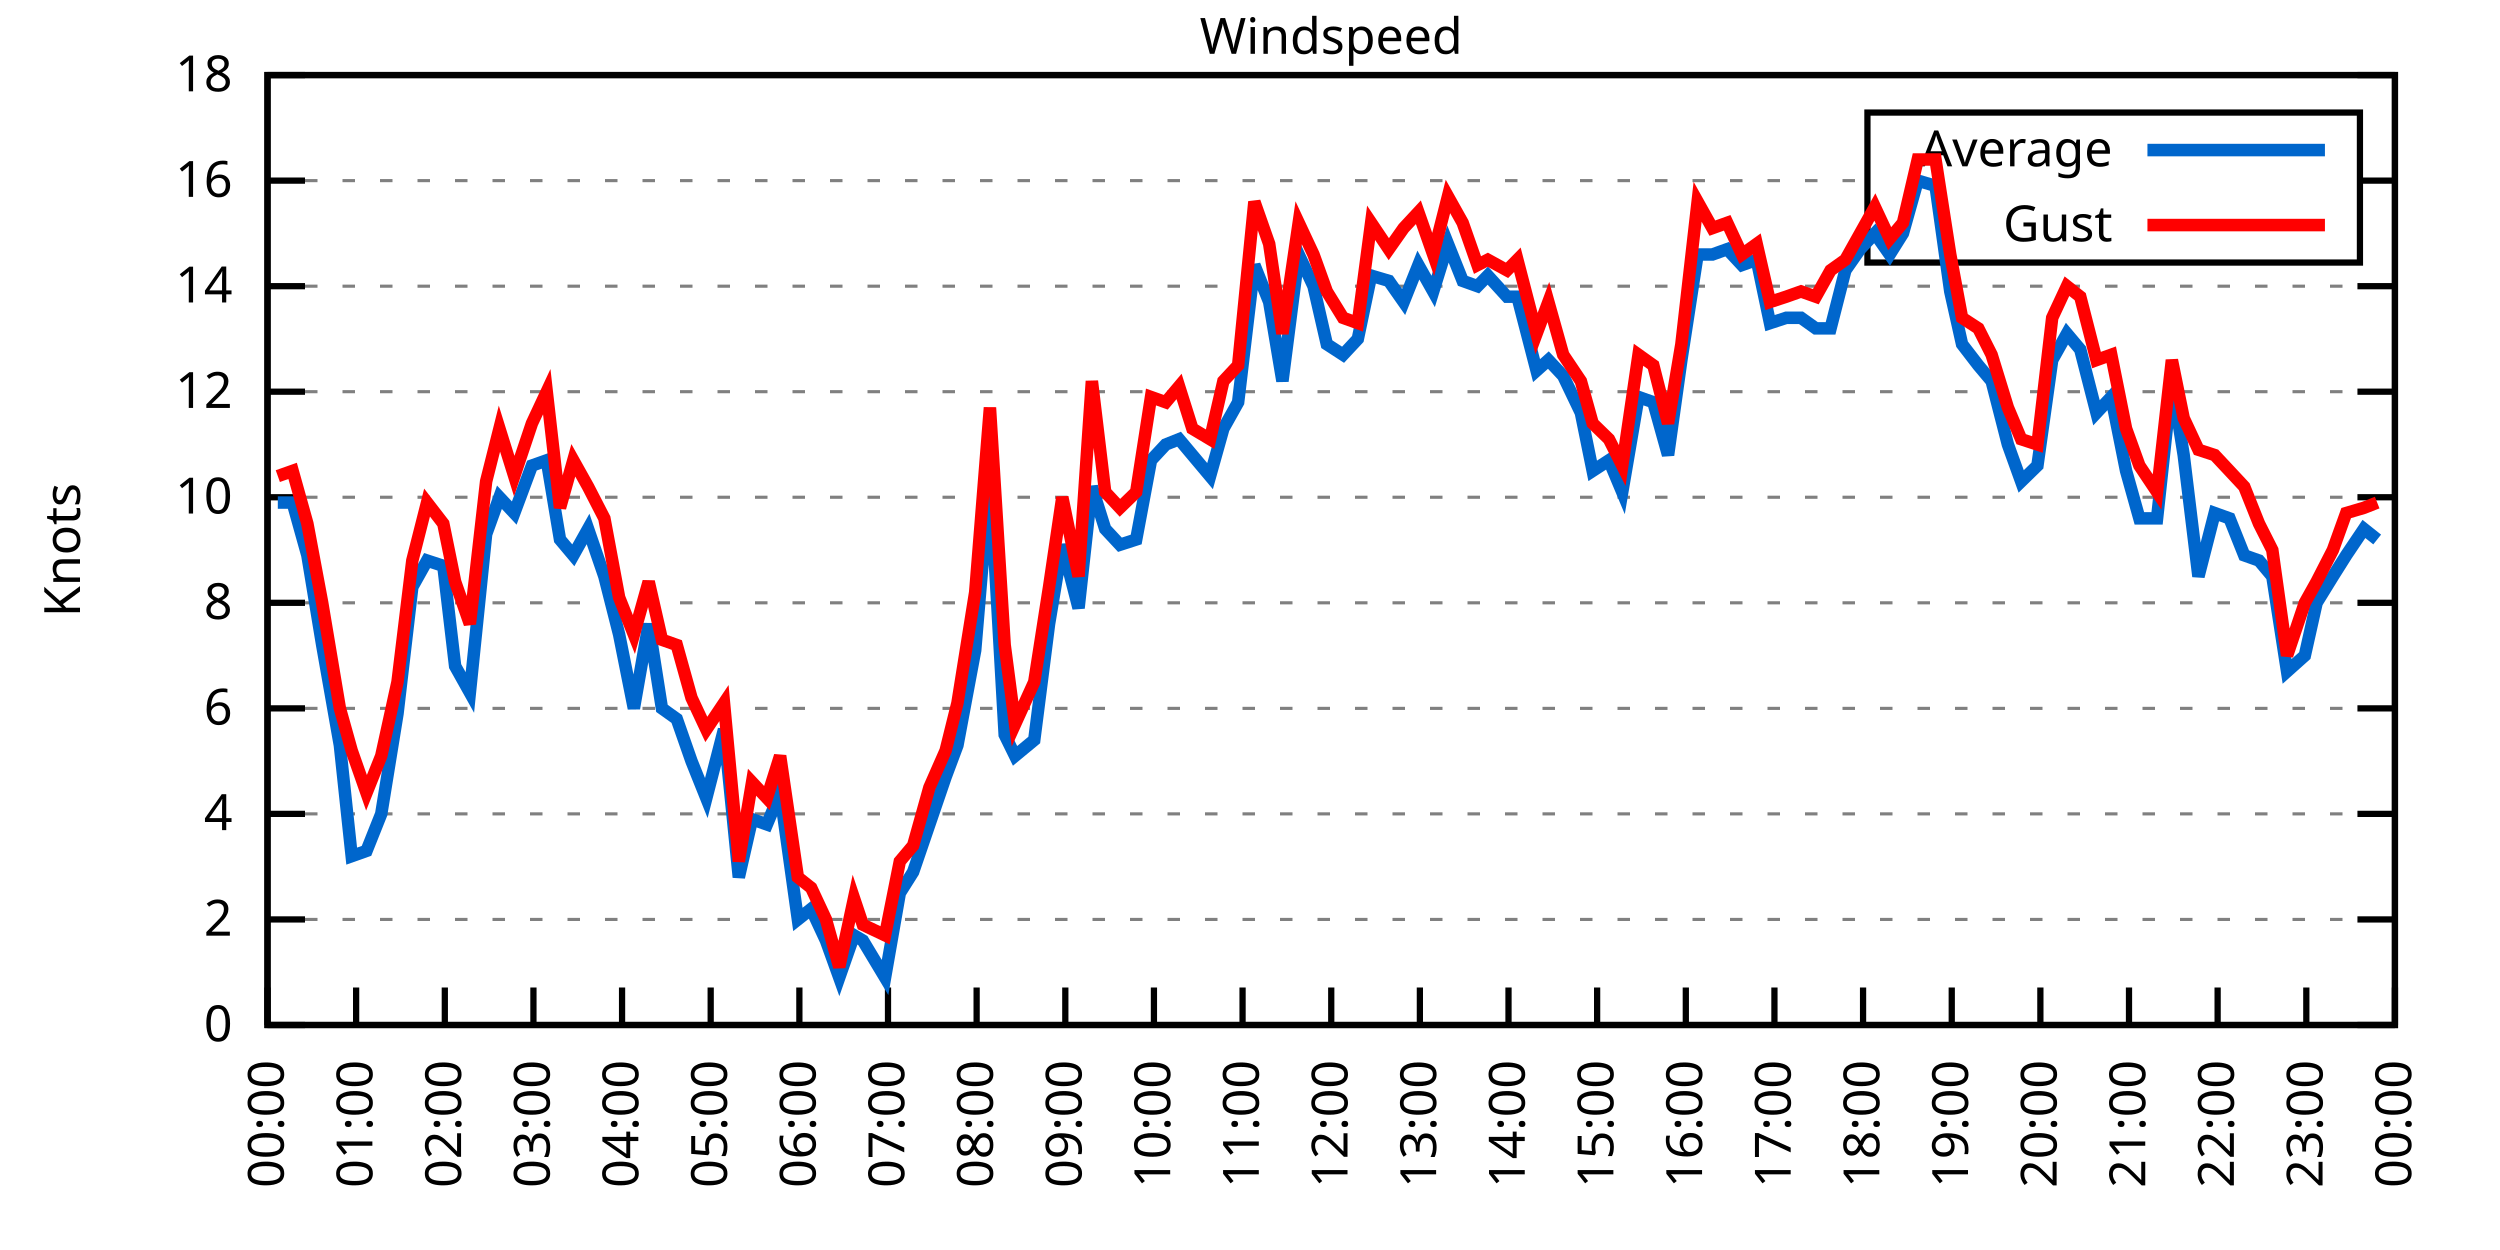
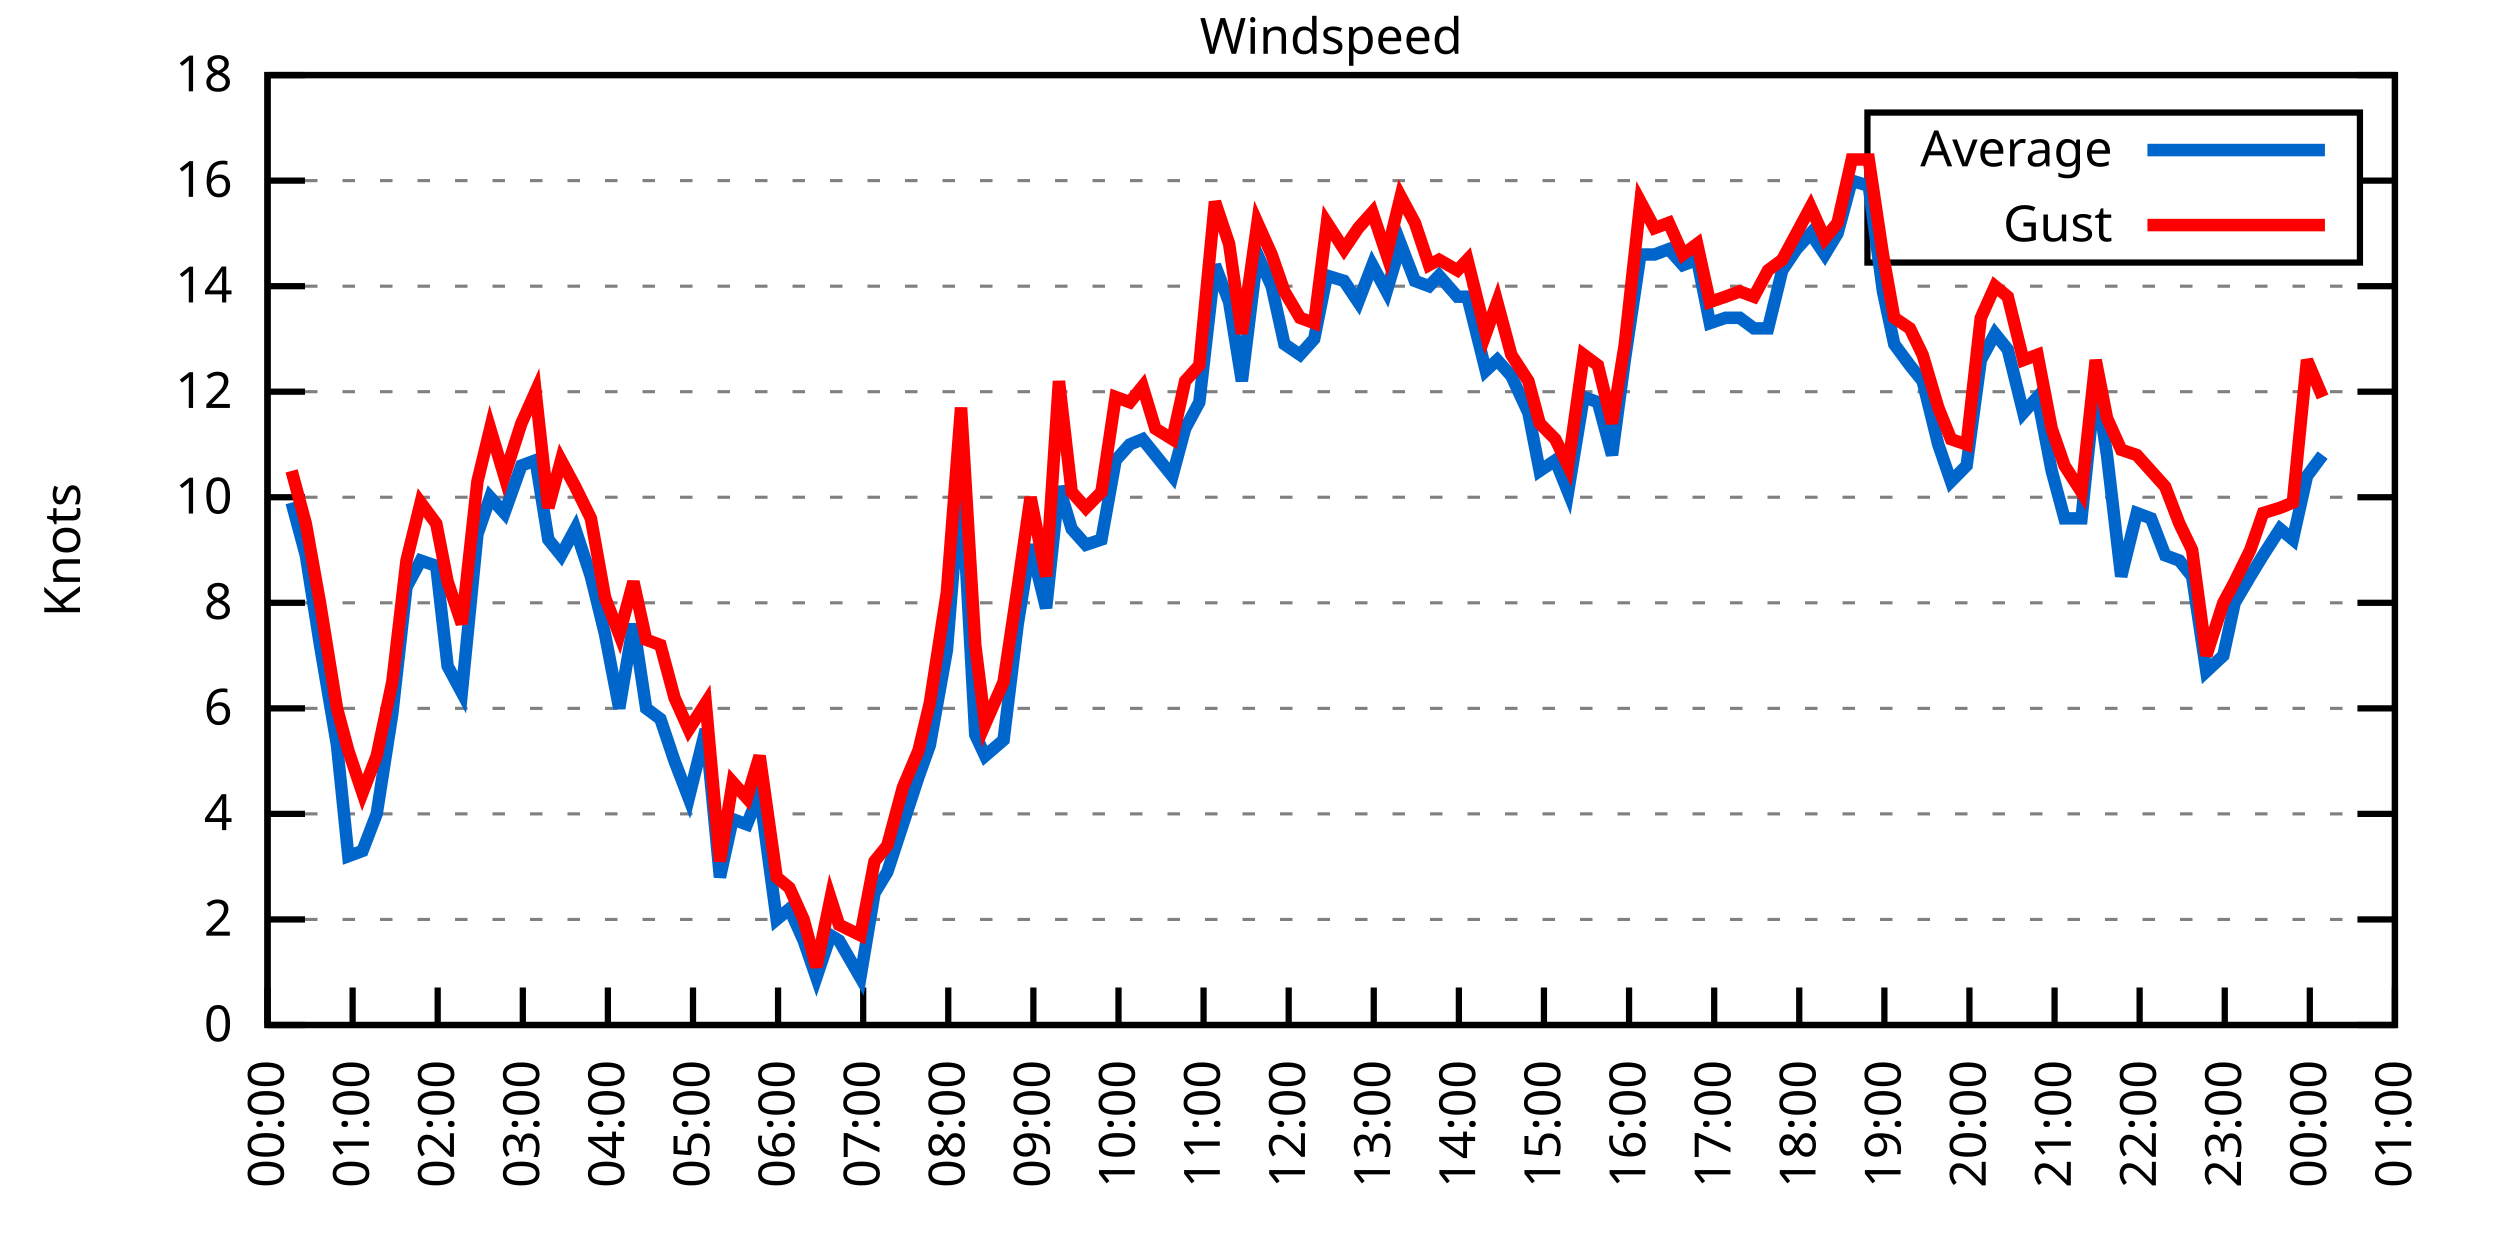
<svg xmlns="http://www.w3.org/2000/svg" xmlns:xlink="http://www.w3.org/1999/xlink" width="400" height="200" viewBox="0 0 400 200">
  <g id="gnuplot_canvas">
    <rect x="0" y="0" width="400" height="200" fill="none" />
    <defs>
      <circle id="gpDot" r="0.5" stroke-width="0.5" stroke="currentColor" />
      <path id="gpPt0" stroke-width="0.333" stroke="currentColor" d="M-1,0 h2 M0,-1 v2" />
      <path id="gpPt1" stroke-width="0.333" stroke="currentColor" d="M-1,-1 L1,1 M1,-1 L-1,1" />
      <path id="gpPt2" stroke-width="0.333" stroke="currentColor" d="M-1,0 L1,0 M0,-1 L0,1 M-1,-1 L1,1 M-1,1 L1,-1" />
      <rect id="gpPt3" stroke-width="0.333" stroke="currentColor" x="-1" y="-1" width="2" height="2" />
      <rect id="gpPt4" stroke-width="0.333" stroke="currentColor" fill="currentColor" x="-1" y="-1" width="2" height="2" />
      <circle id="gpPt5" stroke-width="0.333" stroke="currentColor" cx="0" cy="0" r="1" />
      <use xlink:href="#gpPt5" id="gpPt6" fill="currentColor" stroke="none" />
      <path id="gpPt7" stroke-width="0.333" stroke="currentColor" d="M0,-1.33 L-1.33,0.67 L1.33,0.67 z" />
      <use xlink:href="#gpPt7" id="gpPt8" fill="currentColor" stroke="none" />
      <use xlink:href="#gpPt7" id="gpPt9" stroke="currentColor" transform="rotate(180)" />
      <use xlink:href="#gpPt9" id="gpPt10" fill="currentColor" stroke="none" />
      <use xlink:href="#gpPt3" id="gpPt11" stroke="currentColor" transform="rotate(45)" />
      <use xlink:href="#gpPt11" id="gpPt12" fill="currentColor" stroke="none" />
      <path id="gpPt13" stroke-width="0.333" stroke="currentColor" d="M0,1.330 L1.265,0.411 L0.782,-1.067 L-0.782,-1.076 L-1.265,0.411 z" />
      <use xlink:href="#gpPt13" id="gpPt14" fill="currentColor" stroke="none" />
      <filter id="textbox" filterUnits="objectBoundingBox" x="0" y="0" height="1" width="1">
        <feFlood flood-color="white" flood-opacity="1" result="bgnd" />
        <feComposite in="SourceGraphic" in2="bgnd" operator="atop" />
      </filter>
      <filter id="greybox" filterUnits="objectBoundingBox" x="0" y="0" height="1" width="1">
        <feFlood flood-color="lightgrey" flood-opacity="1" result="grey" />
        <feComposite in="SourceGraphic" in2="grey" operator="atop" />
      </filter>
    </defs>
    <g fill="none" color="white" stroke="currentColor" stroke-width="1.00" stroke-linecap="butt" stroke-linejoin="miter">
</g>
    <g fill="none" color="black" stroke="currentColor" stroke-width="1.00" stroke-linecap="butt" stroke-linejoin="miter">
      <g stroke="none" shape-rendering="crispEdges">
        <polygon fill="rgb(255, 255, 255)" points="42.80,164.00 383.18,164.00 383.18,12.02 42.80,12.02 " />
      </g>
    </g>
    <g fill="none" color="black" stroke="currentColor" stroke-width="1.00" stroke-linecap="butt" stroke-linejoin="miter">
</g>
    <g fill="none" color="black" stroke="black" stroke-width="0.50" stroke-linecap="butt" stroke-linejoin="miter">
</g>
    <g fill="none" color="gray" stroke="currentColor" stroke-width="0.50" stroke-linecap="butt" stroke-linejoin="miter">
      <path stroke="gray" stroke-dasharray="2,4" class="gridline" d="M42.80,164.00 L383.19,164.00  " />
    </g>
    <g fill="none" color="gray" stroke="gray" stroke-width="1.00" stroke-linecap="butt" stroke-linejoin="miter">
</g>
    <g fill="none" color="black" stroke="currentColor" stroke-width="1.00" stroke-linecap="butt" stroke-linejoin="miter">
      <path stroke="black" d="M42.80,164.00 L48.80,164.00 M383.19,164.00 L377.19,164.00  " />
      <g transform="translate(37.20,166.60)" stroke="none" fill="black" font-family="Sans" font-size="8.00" text-anchor="end">
        <text>
          <tspan font-family="Sans"> 0</tspan>
        </text>
      </g>
    </g>
    <g fill="none" color="black" stroke="currentColor" stroke-width="1.00" stroke-linecap="butt" stroke-linejoin="miter">
</g>
    <g fill="none" color="black" stroke="black" stroke-width="0.50" stroke-linecap="butt" stroke-linejoin="miter">
</g>
    <g fill="none" color="gray" stroke="currentColor" stroke-width="0.50" stroke-linecap="butt" stroke-linejoin="miter">
      <path stroke="gray" stroke-dasharray="2,4" class="gridline" d="M42.80,147.11 L383.19,147.11  " />
    </g>
    <g fill="none" color="gray" stroke="gray" stroke-width="1.00" stroke-linecap="butt" stroke-linejoin="miter">
</g>
    <g fill="none" color="black" stroke="currentColor" stroke-width="1.00" stroke-linecap="butt" stroke-linejoin="miter">
      <path stroke="black" d="M42.80,147.11 L48.80,147.11 M383.19,147.11 L377.19,147.11  " />
      <g transform="translate(37.20,149.71)" stroke="none" fill="black" font-family="Sans" font-size="8.00" text-anchor="end">
        <text>
          <tspan font-family="Sans"> 2</tspan>
        </text>
      </g>
    </g>
    <g fill="none" color="black" stroke="currentColor" stroke-width="1.00" stroke-linecap="butt" stroke-linejoin="miter">
</g>
    <g fill="none" color="black" stroke="black" stroke-width="0.50" stroke-linecap="butt" stroke-linejoin="miter">
</g>
    <g fill="none" color="gray" stroke="currentColor" stroke-width="0.50" stroke-linecap="butt" stroke-linejoin="miter">
      <path stroke="gray" stroke-dasharray="2,4" class="gridline" d="M42.80,130.22 L383.19,130.22  " />
    </g>
    <g fill="none" color="gray" stroke="gray" stroke-width="1.00" stroke-linecap="butt" stroke-linejoin="miter">
</g>
    <g fill="none" color="black" stroke="currentColor" stroke-width="1.00" stroke-linecap="butt" stroke-linejoin="miter">
      <path stroke="black" d="M42.80,130.22 L48.80,130.22 M383.19,130.22 L377.19,130.22  " />
      <g transform="translate(37.20,132.82)" stroke="none" fill="black" font-family="Sans" font-size="8.00" text-anchor="end">
        <text>
          <tspan font-family="Sans"> 4</tspan>
        </text>
      </g>
    </g>
    <g fill="none" color="black" stroke="currentColor" stroke-width="1.00" stroke-linecap="butt" stroke-linejoin="miter">
</g>
    <g fill="none" color="black" stroke="black" stroke-width="0.50" stroke-linecap="butt" stroke-linejoin="miter">
</g>
    <g fill="none" color="gray" stroke="currentColor" stroke-width="0.50" stroke-linecap="butt" stroke-linejoin="miter">
      <path stroke="gray" stroke-dasharray="2,4" class="gridline" d="M42.80,113.34 L383.19,113.34  " />
    </g>
    <g fill="none" color="gray" stroke="gray" stroke-width="1.00" stroke-linecap="butt" stroke-linejoin="miter">
</g>
    <g fill="none" color="black" stroke="currentColor" stroke-width="1.00" stroke-linecap="butt" stroke-linejoin="miter">
      <path stroke="black" d="M42.80,113.34 L48.80,113.34 M383.19,113.34 L377.19,113.34  " />
      <g transform="translate(37.20,115.94)" stroke="none" fill="black" font-family="Sans" font-size="8.00" text-anchor="end">
        <text>
          <tspan font-family="Sans"> 6</tspan>
        </text>
      </g>
    </g>
    <g fill="none" color="black" stroke="currentColor" stroke-width="1.00" stroke-linecap="butt" stroke-linejoin="miter">
</g>
    <g fill="none" color="black" stroke="black" stroke-width="0.50" stroke-linecap="butt" stroke-linejoin="miter">
</g>
    <g fill="none" color="gray" stroke="currentColor" stroke-width="0.50" stroke-linecap="butt" stroke-linejoin="miter">
      <path stroke="gray" stroke-dasharray="2,4" class="gridline" d="M42.80,96.45 L383.19,96.45  " />
    </g>
    <g fill="none" color="gray" stroke="gray" stroke-width="1.00" stroke-linecap="butt" stroke-linejoin="miter">
</g>
    <g fill="none" color="black" stroke="currentColor" stroke-width="1.00" stroke-linecap="butt" stroke-linejoin="miter">
      <path stroke="black" d="M42.80,96.45 L48.80,96.45 M383.19,96.45 L377.19,96.45  " />
      <g transform="translate(37.20,99.05)" stroke="none" fill="black" font-family="Sans" font-size="8.00" text-anchor="end">
        <text>
          <tspan font-family="Sans"> 8</tspan>
        </text>
      </g>
    </g>
    <g fill="none" color="black" stroke="currentColor" stroke-width="1.00" stroke-linecap="butt" stroke-linejoin="miter">
</g>
    <g fill="none" color="black" stroke="black" stroke-width="0.50" stroke-linecap="butt" stroke-linejoin="miter">
</g>
    <g fill="none" color="gray" stroke="currentColor" stroke-width="0.50" stroke-linecap="butt" stroke-linejoin="miter">
      <path stroke="gray" stroke-dasharray="2,4" class="gridline" d="M42.80,79.56 L383.19,79.56  " />
    </g>
    <g fill="none" color="gray" stroke="gray" stroke-width="1.00" stroke-linecap="butt" stroke-linejoin="miter">
</g>
    <g fill="none" color="black" stroke="currentColor" stroke-width="1.00" stroke-linecap="butt" stroke-linejoin="miter">
      <path stroke="black" d="M42.80,79.56 L48.80,79.56 M383.19,79.56 L377.19,79.56  " />
      <g transform="translate(37.20,82.16)" stroke="none" fill="black" font-family="Sans" font-size="8.00" text-anchor="end">
        <text>
          <tspan font-family="Sans"> 10</tspan>
        </text>
      </g>
    </g>
    <g fill="none" color="black" stroke="currentColor" stroke-width="1.00" stroke-linecap="butt" stroke-linejoin="miter">
</g>
    <g fill="none" color="black" stroke="black" stroke-width="0.50" stroke-linecap="butt" stroke-linejoin="miter">
</g>
    <g fill="none" color="gray" stroke="currentColor" stroke-width="0.50" stroke-linecap="butt" stroke-linejoin="miter">
      <path stroke="gray" stroke-dasharray="2,4" class="gridline" d="M42.80,62.67 L383.19,62.67  " />
    </g>
    <g fill="none" color="gray" stroke="gray" stroke-width="1.00" stroke-linecap="butt" stroke-linejoin="miter">
</g>
    <g fill="none" color="black" stroke="currentColor" stroke-width="1.00" stroke-linecap="butt" stroke-linejoin="miter">
      <path stroke="black" d="M42.80,62.67 L48.80,62.67 M383.19,62.67 L377.19,62.67  " />
      <g transform="translate(37.20,65.27)" stroke="none" fill="black" font-family="Sans" font-size="8.00" text-anchor="end">
        <text>
          <tspan font-family="Sans"> 12</tspan>
        </text>
      </g>
    </g>
    <g fill="none" color="black" stroke="currentColor" stroke-width="1.00" stroke-linecap="butt" stroke-linejoin="miter">
</g>
    <g fill="none" color="black" stroke="black" stroke-width="0.50" stroke-linecap="butt" stroke-linejoin="miter">
</g>
    <g fill="none" color="gray" stroke="currentColor" stroke-width="0.50" stroke-linecap="butt" stroke-linejoin="miter">
      <path stroke="gray" stroke-dasharray="2,4" class="gridline" d="M42.80,45.79 L383.19,45.79  " />
    </g>
    <g fill="none" color="gray" stroke="gray" stroke-width="1.00" stroke-linecap="butt" stroke-linejoin="miter">
</g>
    <g fill="none" color="black" stroke="currentColor" stroke-width="1.00" stroke-linecap="butt" stroke-linejoin="miter">
      <path stroke="black" d="M42.80,45.79 L48.80,45.79 M383.19,45.79 L377.19,45.79  " />
      <g transform="translate(37.20,48.39)" stroke="none" fill="black" font-family="Sans" font-size="8.00" text-anchor="end">
        <text>
          <tspan font-family="Sans"> 14</tspan>
        </text>
      </g>
    </g>
    <g fill="none" color="black" stroke="currentColor" stroke-width="1.00" stroke-linecap="butt" stroke-linejoin="miter">
</g>
    <g fill="none" color="black" stroke="black" stroke-width="0.50" stroke-linecap="butt" stroke-linejoin="miter">
</g>
    <g fill="none" color="gray" stroke="currentColor" stroke-width="0.50" stroke-linecap="butt" stroke-linejoin="miter">
      <path stroke="gray" stroke-dasharray="2,4" class="gridline" d="M42.80,28.90 L298.79,28.90 M377.59,28.90 L383.19,28.90  " />
    </g>
    <g fill="none" color="gray" stroke="gray" stroke-width="1.00" stroke-linecap="butt" stroke-linejoin="miter">
</g>
    <g fill="none" color="black" stroke="currentColor" stroke-width="1.00" stroke-linecap="butt" stroke-linejoin="miter">
      <path stroke="black" d="M42.80,28.90 L48.80,28.90 M383.19,28.90 L377.19,28.90  " />
      <g transform="translate(37.20,31.50)" stroke="none" fill="black" font-family="Sans" font-size="8.00" text-anchor="end">
        <text>
          <tspan font-family="Sans"> 16</tspan>
        </text>
      </g>
    </g>
    <g fill="none" color="black" stroke="currentColor" stroke-width="1.00" stroke-linecap="butt" stroke-linejoin="miter">
</g>
    <g fill="none" color="black" stroke="black" stroke-width="0.50" stroke-linecap="butt" stroke-linejoin="miter">
</g>
    <g fill="none" color="gray" stroke="currentColor" stroke-width="0.50" stroke-linecap="butt" stroke-linejoin="miter">
      <path stroke="gray" stroke-dasharray="2,4" class="gridline" d="M42.80,12.01 L383.19,12.01  " />
    </g>
    <g fill="none" color="gray" stroke="gray" stroke-width="1.00" stroke-linecap="butt" stroke-linejoin="miter">
</g>
    <g fill="none" color="black" stroke="currentColor" stroke-width="1.00" stroke-linecap="butt" stroke-linejoin="miter">
      <path stroke="black" d="M42.80,12.01 L48.80,12.01 M383.19,12.01 L377.19,12.01  " />
      <g transform="translate(37.20,14.61)" stroke="none" fill="black" font-family="Sans" font-size="8.00" text-anchor="end">
        <text>
          <tspan font-family="Sans"> 18</tspan>
        </text>
      </g>
    </g>
    <g fill="none" color="black" stroke="currentColor" stroke-width="1.00" stroke-linecap="butt" stroke-linejoin="miter">
      <path stroke="black" d="M42.80,164.00 L42.80,158.00  " />
      <g transform="translate(45.40,169.60) rotate(270.00)" stroke="none" fill="black" font-family="Sans" font-size="8.00" text-anchor="end">
        <text>
          <tspan font-family="Sans">00:00</tspan>
        </text>
      </g>
    </g>
    <g fill="none" color="black" stroke="currentColor" stroke-width="1.00" stroke-linecap="butt" stroke-linejoin="miter">
-       <path stroke="black" d="M56.98,164.00 L56.98,158.00  " />
-       <g transform="translate(59.58,169.60) rotate(270.00)" stroke="none" fill="black" font-family="Sans" font-size="8.00" text-anchor="end">
+       <path stroke="black" d="M56.42,164.00 L56.42,158.00  " />
+       <g transform="translate(59.02,169.60) rotate(270.00)" stroke="none" fill="black" font-family="Sans" font-size="8.00" text-anchor="end">
        <text>
          <tspan font-family="Sans">01:00</tspan>
        </text>
      </g>
    </g>
    <g fill="none" color="black" stroke="currentColor" stroke-width="1.00" stroke-linecap="butt" stroke-linejoin="miter">
-       <path stroke="black" d="M71.17,164.00 L71.17,158.00  " />
-       <g transform="translate(73.77,169.60) rotate(270.00)" stroke="none" fill="black" font-family="Sans" font-size="8.00" text-anchor="end">
+       <path stroke="black" d="M70.03,164.00 L70.03,158.00  " />
+       <g transform="translate(72.63,169.60) rotate(270.00)" stroke="none" fill="black" font-family="Sans" font-size="8.00" text-anchor="end">
        <text>
          <tspan font-family="Sans">02:00</tspan>
        </text>
      </g>
    </g>
    <g fill="none" color="black" stroke="currentColor" stroke-width="1.00" stroke-linecap="butt" stroke-linejoin="miter">
-       <path stroke="black" d="M85.35,164.00 L85.35,158.00  " />
-       <g transform="translate(87.95,169.60) rotate(270.00)" stroke="none" fill="black" font-family="Sans" font-size="8.00" text-anchor="end">
+       <path stroke="black" d="M83.65,164.00 L83.65,158.00  " />
+       <g transform="translate(86.25,169.60) rotate(270.00)" stroke="none" fill="black" font-family="Sans" font-size="8.00" text-anchor="end">
        <text>
          <tspan font-family="Sans">03:00</tspan>
        </text>
      </g>
    </g>
    <g fill="none" color="black" stroke="currentColor" stroke-width="1.00" stroke-linecap="butt" stroke-linejoin="miter">
-       <path stroke="black" d="M99.53,164.00 L99.53,158.00  " />
-       <g transform="translate(102.13,169.60) rotate(270.00)" stroke="none" fill="black" font-family="Sans" font-size="8.00" text-anchor="end">
+       <path stroke="black" d="M97.26,164.00 L97.26,158.00  " />
+       <g transform="translate(99.86,169.60) rotate(270.00)" stroke="none" fill="black" font-family="Sans" font-size="8.00" text-anchor="end">
        <text>
          <tspan font-family="Sans">04:00</tspan>
        </text>
      </g>
    </g>
    <g fill="none" color="black" stroke="currentColor" stroke-width="1.00" stroke-linecap="butt" stroke-linejoin="miter">
-       <path stroke="black" d="M113.71,164.00 L113.71,158.00  " />
-       <g transform="translate(116.31,169.60) rotate(270.00)" stroke="none" fill="black" font-family="Sans" font-size="8.00" text-anchor="end">
+       <path stroke="black" d="M110.88,164.00 L110.88,158.00  " />
+       <g transform="translate(113.48,169.60) rotate(270.00)" stroke="none" fill="black" font-family="Sans" font-size="8.00" text-anchor="end">
        <text>
          <tspan font-family="Sans">05:00</tspan>
        </text>
      </g>
    </g>
    <g fill="none" color="black" stroke="currentColor" stroke-width="1.00" stroke-linecap="butt" stroke-linejoin="miter">
-       <path stroke="black" d="M127.90,164.00 L127.90,158.00  " />
-       <g transform="translate(130.50,169.60) rotate(270.00)" stroke="none" fill="black" font-family="Sans" font-size="8.00" text-anchor="end">
+       <path stroke="black" d="M124.49,164.00 L124.49,158.00  " />
+       <g transform="translate(127.09,169.60) rotate(270.00)" stroke="none" fill="black" font-family="Sans" font-size="8.00" text-anchor="end">
        <text>
          <tspan font-family="Sans">06:00</tspan>
        </text>
      </g>
    </g>
    <g fill="none" color="black" stroke="currentColor" stroke-width="1.00" stroke-linecap="butt" stroke-linejoin="miter">
-       <path stroke="black" d="M142.08,164.00 L142.08,158.00  " />
-       <g transform="translate(144.68,169.60) rotate(270.00)" stroke="none" fill="black" font-family="Sans" font-size="8.00" text-anchor="end">
+       <path stroke="black" d="M138.11,164.00 L138.11,158.00  " />
+       <g transform="translate(140.71,169.60) rotate(270.00)" stroke="none" fill="black" font-family="Sans" font-size="8.00" text-anchor="end">
        <text>
          <tspan font-family="Sans">07:00</tspan>
        </text>
      </g>
    </g>
    <g fill="none" color="black" stroke="currentColor" stroke-width="1.00" stroke-linecap="butt" stroke-linejoin="miter">
-       <path stroke="black" d="M156.26,164.00 L156.26,158.00  " />
-       <g transform="translate(158.86,169.60) rotate(270.00)" stroke="none" fill="black" font-family="Sans" font-size="8.00" text-anchor="end">
+       <path stroke="black" d="M151.72,164.00 L151.72,158.00  " />
+       <g transform="translate(154.32,169.60) rotate(270.00)" stroke="none" fill="black" font-family="Sans" font-size="8.00" text-anchor="end">
        <text>
          <tspan font-family="Sans">08:00</tspan>
        </text>
      </g>
    </g>
    <g fill="none" color="black" stroke="currentColor" stroke-width="1.00" stroke-linecap="butt" stroke-linejoin="miter">
-       <path stroke="black" d="M170.45,164.00 L170.45,158.00  " />
-       <g transform="translate(173.05,169.60) rotate(270.00)" stroke="none" fill="black" font-family="Sans" font-size="8.00" text-anchor="end">
+       <path stroke="black" d="M165.34,164.00 L165.34,158.00  " />
+       <g transform="translate(167.94,169.60) rotate(270.00)" stroke="none" fill="black" font-family="Sans" font-size="8.00" text-anchor="end">
        <text>
          <tspan font-family="Sans">09:00</tspan>
        </text>
      </g>
    </g>
    <g fill="none" color="black" stroke="currentColor" stroke-width="1.00" stroke-linecap="butt" stroke-linejoin="miter">
-       <path stroke="black" d="M184.63,164.00 L184.63,158.00  " />
-       <g transform="translate(187.23,169.60) rotate(270.00)" stroke="none" fill="black" font-family="Sans" font-size="8.00" text-anchor="end">
+       <path stroke="black" d="M178.96,164.00 L178.96,158.00  " />
+       <g transform="translate(181.56,169.60) rotate(270.00)" stroke="none" fill="black" font-family="Sans" font-size="8.00" text-anchor="end">
        <text>
          <tspan font-family="Sans">10:00</tspan>
        </text>
      </g>
    </g>
    <g fill="none" color="black" stroke="currentColor" stroke-width="1.00" stroke-linecap="butt" stroke-linejoin="miter">
-       <path stroke="black" d="M198.81,164.00 L198.81,158.00  " />
-       <g transform="translate(201.41,169.60) rotate(270.00)" stroke="none" fill="black" font-family="Sans" font-size="8.00" text-anchor="end">
+       <path stroke="black" d="M192.57,164.00 L192.57,158.00  " />
+       <g transform="translate(195.17,169.60) rotate(270.00)" stroke="none" fill="black" font-family="Sans" font-size="8.00" text-anchor="end">
        <text>
          <tspan font-family="Sans">11:00</tspan>
        </text>
      </g>
    </g>
    <g fill="none" color="black" stroke="currentColor" stroke-width="1.00" stroke-linecap="butt" stroke-linejoin="miter">
-       <path stroke="black" d="M213.00,164.00 L213.00,158.00  " />
-       <g transform="translate(215.60,169.60) rotate(270.00)" stroke="none" fill="black" font-family="Sans" font-size="8.00" text-anchor="end">
+       <path stroke="black" d="M206.19,164.00 L206.19,158.00  " />
+       <g transform="translate(208.79,169.60) rotate(270.00)" stroke="none" fill="black" font-family="Sans" font-size="8.00" text-anchor="end">
        <text>
          <tspan font-family="Sans">12:00</tspan>
        </text>
      </g>
    </g>
    <g fill="none" color="black" stroke="currentColor" stroke-width="1.00" stroke-linecap="butt" stroke-linejoin="miter">
-       <path stroke="black" d="M227.18,164.00 L227.18,158.00  " />
-       <g transform="translate(229.78,169.60) rotate(270.00)" stroke="none" fill="black" font-family="Sans" font-size="8.00" text-anchor="end">
+       <path stroke="black" d="M219.80,164.00 L219.80,158.00  " />
+       <g transform="translate(222.40,169.60) rotate(270.00)" stroke="none" fill="black" font-family="Sans" font-size="8.00" text-anchor="end">
        <text>
          <tspan font-family="Sans">13:00</tspan>
        </text>
      </g>
    </g>
    <g fill="none" color="black" stroke="currentColor" stroke-width="1.00" stroke-linecap="butt" stroke-linejoin="miter">
-       <path stroke="black" d="M241.36,164.00 L241.36,158.00  " />
-       <g transform="translate(243.96,169.60) rotate(270.00)" stroke="none" fill="black" font-family="Sans" font-size="8.00" text-anchor="end">
+       <path stroke="black" d="M233.42,164.00 L233.42,158.00  " />
+       <g transform="translate(236.02,169.60) rotate(270.00)" stroke="none" fill="black" font-family="Sans" font-size="8.00" text-anchor="end">
        <text>
          <tspan font-family="Sans">14:00</tspan>
        </text>
      </g>
    </g>
    <g fill="none" color="black" stroke="currentColor" stroke-width="1.00" stroke-linecap="butt" stroke-linejoin="miter">
-       <path stroke="black" d="M255.54,164.00 L255.54,158.00  " />
-       <g transform="translate(258.14,169.60) rotate(270.00)" stroke="none" fill="black" font-family="Sans" font-size="8.00" text-anchor="end">
+       <path stroke="black" d="M247.03,164.00 L247.03,158.00  " />
+       <g transform="translate(249.63,169.60) rotate(270.00)" stroke="none" fill="black" font-family="Sans" font-size="8.00" text-anchor="end">
        <text>
          <tspan font-family="Sans">15:00</tspan>
        </text>
      </g>
    </g>
    <g fill="none" color="black" stroke="currentColor" stroke-width="1.00" stroke-linecap="butt" stroke-linejoin="miter">
-       <path stroke="black" d="M269.73,164.00 L269.73,158.00  " />
-       <g transform="translate(272.33,169.60) rotate(270.00)" stroke="none" fill="black" font-family="Sans" font-size="8.00" text-anchor="end">
+       <path stroke="black" d="M260.65,164.00 L260.65,158.00  " />
+       <g transform="translate(263.25,169.60) rotate(270.00)" stroke="none" fill="black" font-family="Sans" font-size="8.00" text-anchor="end">
        <text>
          <tspan font-family="Sans">16:00</tspan>
        </text>
      </g>
    </g>
    <g fill="none" color="black" stroke="currentColor" stroke-width="1.00" stroke-linecap="butt" stroke-linejoin="miter">
-       <path stroke="black" d="M283.91,164.00 L283.91,158.00  " />
-       <g transform="translate(286.51,169.60) rotate(270.00)" stroke="none" fill="black" font-family="Sans" font-size="8.00" text-anchor="end">
+       <path stroke="black" d="M274.27,164.00 L274.27,158.00  " />
+       <g transform="translate(276.87,169.60) rotate(270.00)" stroke="none" fill="black" font-family="Sans" font-size="8.00" text-anchor="end">
        <text>
          <tspan font-family="Sans">17:00</tspan>
        </text>
      </g>
    </g>
    <g fill="none" color="black" stroke="currentColor" stroke-width="1.00" stroke-linecap="butt" stroke-linejoin="miter">
-       <path stroke="black" d="M298.09,164.00 L298.09,158.00  " />
-       <g transform="translate(300.69,169.60) rotate(270.00)" stroke="none" fill="black" font-family="Sans" font-size="8.00" text-anchor="end">
+       <path stroke="black" d="M287.88,164.00 L287.88,158.00  " />
+       <g transform="translate(290.48,169.60) rotate(270.00)" stroke="none" fill="black" font-family="Sans" font-size="8.00" text-anchor="end">
        <text>
          <tspan font-family="Sans">18:00</tspan>
        </text>
      </g>
    </g>
    <g fill="none" color="black" stroke="currentColor" stroke-width="1.00" stroke-linecap="butt" stroke-linejoin="miter">
-       <path stroke="black" d="M312.28,164.00 L312.28,158.00  " />
-       <g transform="translate(314.88,169.60) rotate(270.00)" stroke="none" fill="black" font-family="Sans" font-size="8.00" text-anchor="end">
+       <path stroke="black" d="M301.50,164.00 L301.50,158.00  " />
+       <g transform="translate(304.10,169.60) rotate(270.00)" stroke="none" fill="black" font-family="Sans" font-size="8.00" text-anchor="end">
        <text>
          <tspan font-family="Sans">19:00</tspan>
        </text>
      </g>
    </g>
    <g fill="none" color="black" stroke="currentColor" stroke-width="1.00" stroke-linecap="butt" stroke-linejoin="miter">
-       <path stroke="black" d="M326.46,164.00 L326.46,158.00  " />
-       <g transform="translate(329.06,169.60) rotate(270.00)" stroke="none" fill="black" font-family="Sans" font-size="8.00" text-anchor="end">
+       <path stroke="black" d="M315.11,164.00 L315.11,158.00  " />
+       <g transform="translate(317.71,169.60) rotate(270.00)" stroke="none" fill="black" font-family="Sans" font-size="8.00" text-anchor="end">
        <text>
          <tspan font-family="Sans">20:00</tspan>
        </text>
      </g>
    </g>
    <g fill="none" color="black" stroke="currentColor" stroke-width="1.00" stroke-linecap="butt" stroke-linejoin="miter">
-       <path stroke="black" d="M340.64,164.00 L340.64,158.00  " />
-       <g transform="translate(343.24,169.60) rotate(270.00)" stroke="none" fill="black" font-family="Sans" font-size="8.00" text-anchor="end">
+       <path stroke="black" d="M328.73,164.00 L328.73,158.00  " />
+       <g transform="translate(331.33,169.60) rotate(270.00)" stroke="none" fill="black" font-family="Sans" font-size="8.00" text-anchor="end">
        <text>
          <tspan font-family="Sans">21:00</tspan>
        </text>
      </g>
    </g>
    <g fill="none" color="black" stroke="currentColor" stroke-width="1.00" stroke-linecap="butt" stroke-linejoin="miter">
-       <path stroke="black" d="M354.82,164.00 L354.82,158.00  " />
-       <g transform="translate(357.42,169.60) rotate(270.00)" stroke="none" fill="black" font-family="Sans" font-size="8.00" text-anchor="end">
+       <path stroke="black" d="M342.34,164.00 L342.34,158.00  " />
+       <g transform="translate(344.94,169.60) rotate(270.00)" stroke="none" fill="black" font-family="Sans" font-size="8.00" text-anchor="end">
        <text>
          <tspan font-family="Sans">22:00</tspan>
        </text>
      </g>
    </g>
    <g fill="none" color="black" stroke="currentColor" stroke-width="1.00" stroke-linecap="butt" stroke-linejoin="miter">
-       <path stroke="black" d="M369.01,164.00 L369.01,158.00  " />
-       <g transform="translate(371.61,169.60) rotate(270.00)" stroke="none" fill="black" font-family="Sans" font-size="8.00" text-anchor="end">
+       <path stroke="black" d="M355.96,164.00 L355.96,158.00  " />
+       <g transform="translate(358.56,169.60) rotate(270.00)" stroke="none" fill="black" font-family="Sans" font-size="8.00" text-anchor="end">
        <text>
          <tspan font-family="Sans">23:00</tspan>
+         </text>
+       </g>
+     </g>
+     <g fill="none" color="black" stroke="currentColor" stroke-width="1.00" stroke-linecap="butt" stroke-linejoin="miter">
+       <path stroke="black" d="M369.57,164.00 L369.57,158.00  " />
+       <g transform="translate(372.17,169.60) rotate(270.00)" stroke="none" fill="black" font-family="Sans" font-size="8.00" text-anchor="end">
+         <text>
+           <tspan font-family="Sans">00:00</tspan>
        </text>
      </g>
    </g>
    <g fill="none" color="black" stroke="currentColor" stroke-width="1.00" stroke-linecap="butt" stroke-linejoin="miter">
      <path stroke="black" d="M383.19,164.00 L383.19,158.00  " />
      <g transform="translate(385.79,169.60) rotate(270.00)" stroke="none" fill="black" font-family="Sans" font-size="8.00" text-anchor="end">
        <text>
-           <tspan font-family="Sans">00:00</tspan>
+           <tspan font-family="Sans">01:00</tspan>
        </text>
      </g>
    </g>
    <g fill="none" color="black" stroke="currentColor" stroke-width="1.00" stroke-linecap="butt" stroke-linejoin="miter">
</g>
    <g fill="none" color="black" stroke="currentColor" stroke-width="1.00" stroke-linecap="butt" stroke-linejoin="miter">
      <path stroke="black" d="M42.80,12.01 L42.80,164.00 L383.19,164.00 L383.19,12.01 L42.80,12.01 Z  " />
    </g>
    <g fill="none" color="black" stroke="currentColor" stroke-width="1.00" stroke-linecap="butt" stroke-linejoin="miter">
</g>
    <g fill="none" color="black" stroke="currentColor" stroke-width="1.00" stroke-linecap="butt" stroke-linejoin="miter">
      <path stroke="black" d="M298.79,42.01 L298.79,18.01 L377.59,18.01 L377.59,42.01 L298.79,42.01 Z  " />
    </g>
    <g id="Windspeed_plot_1">
      <g fill="none" color="white" stroke="black" stroke-width="2.00" stroke-linecap="butt" stroke-linejoin="miter">
</g>
      <g fill="none" color="black" stroke="currentColor" stroke-width="2.00" stroke-linecap="butt" stroke-linejoin="miter">
        <g transform="translate(337.99,26.61)" stroke="none" fill="black" font-family="Sans" font-size="8.00" text-anchor="end">
          <text>
            <tspan font-family="Sans">Average</tspan>
          </text>
        </g>
      </g>
      <g fill="none" color="black" stroke="currentColor" stroke-width="2.00" stroke-linecap="butt" stroke-linejoin="miter">
-         <path stroke="rgb(  0, 102, 204)" d="M343.59,24.01 L371.99,24.01 M44.45,80.41 L46.82,80.41 L49.18,88.85 L51.55,103.20 L54.38,119.25 L56.27,136.98   L58.64,136.14 L61.00,130.22 L63.60,114.18 L65.97,93.92 L68.33,89.69 L70.93,90.54 L72.82,106.58 L75.18,110.80   L77.78,85.47 L79.91,79.56 L82.28,82.09 L85.11,74.49 L87.48,73.65 L89.60,86.32 L91.73,88.85 L94.09,84.63   L96.70,92.23 L99.06,101.52 L101.42,113.34 L103.79,99.83 L105.91,113.34 L108.28,115.03 L110.64,121.78 L113.01,127.69   L115.84,116.71 L118.21,140.36 L120.33,131.07 L122.70,131.91 L124.82,126.85 L127.66,147.11 L129.79,145.42 L132.15,150.49   L134.28,156.40 L136.64,149.65 L138.06,150.49 L141.61,156.40 L143.97,142.89 L146.10,139.51 L148.70,131.91 L151.30,124.31   L153.19,119.25 L156.03,104.05 L158.39,76.18 L160.75,117.56 L162.41,120.94 L165.48,118.40 L167.85,99.83 L169.97,87.16   L172.57,97.29 L174.70,77.87 L176.83,84.63 L179.19,87.16 L181.79,86.32 L184.16,73.65 L186.52,71.12 L188.65,70.27   L190.78,72.81 L193.61,76.18 L195.74,68.58 L198.10,64.36 L200.70,42.41 L203.07,48.32 L205.19,60.98 L207.79,40.72   L210.16,45.79 L212.29,55.07 L214.89,56.76 L217.25,54.23 L219.38,44.10 L222.21,44.94 L224.58,48.32 L226.94,42.41   L229.31,46.63 L231.67,39.03 L234.03,44.94 L236.40,45.79 L238.05,44.10 L241.12,47.47 L242.78,47.47 L245.85,59.30   L247.74,57.61 L250.11,60.14 L252.94,66.05 L254.83,75.34 L257.43,73.65 L259.56,78.72 L262.16,63.52 L264.53,64.36   L266.89,72.81 L269.02,57.61 L271.62,40.72 L273.98,40.72 L276.35,39.87 L278.71,42.41 L281.07,41.56 L283.20,51.70   L285.80,50.85 L288.16,50.85 L290.53,52.54 L292.89,52.54 L295.26,43.25 L297.62,39.87 L299.98,37.34 L302.35,40.72   L304.47,37.34 L306.84,28.90 L309.68,29.74 L312.04,46.63 L313.93,55.07 L316.53,58.45 L318.66,60.98 L321.26,71.12   L323.39,77.03 L325.99,74.49 L328.35,57.61 L330.71,53.39 L332.84,55.92 L335.44,66.05 L337.80,63.52 L340.17,75.34   L342.30,82.94 L345.13,82.94 L347.50,60.98 L349.39,72.81 L351.75,92.23 L354.35,82.09 L356.72,82.94 L359.08,88.85   L361.44,89.69 L363.57,92.23 L365.93,107.43 L368.77,104.89 L370.66,96.45 L373.26,92.23 L375.39,88.85 L378.23,84.63   L380.35,86.32  " />
+         <path stroke="rgb(  0, 102, 204)" d="M343.59,24.01 L371.99,24.01 M46.66,80.41 L48.93,88.85 L51.20,103.20 L53.92,119.25 L55.73,136.98 L58.00,136.14   L60.27,130.22 L62.77,114.18 L65.04,93.92 L67.31,89.69 L69.80,90.54 L71.62,106.58 L73.89,110.80 L76.39,85.47   L78.43,79.56 L80.70,82.09 L83.42,74.49 L85.69,73.65 L87.73,86.32 L89.77,88.85 L92.04,84.63 L94.54,92.23   L96.81,101.52 L99.08,113.34 L101.35,99.83 L103.39,113.34 L105.66,115.03 L107.93,121.78 L110.20,127.69 L112.92,116.71   L115.19,140.36 L117.23,131.07 L119.50,131.91 L121.54,126.85 L124.27,147.11 L126.31,145.42 L128.58,150.49 L130.62,156.40   L132.89,149.65 L134.25,150.49 L137.66,156.40 L139.92,142.89 L141.97,139.51 L144.46,131.91 L146.96,124.31 L148.77,119.25   L151.50,104.05 L153.77,76.18 L156.04,117.56 L157.62,120.94 L160.57,118.40 L162.84,99.83 L164.89,87.16 L167.38,97.29   L169.43,77.87 L171.47,84.63 L173.74,87.16 L176.23,86.32 L178.50,73.65 L180.77,71.12 L182.81,70.27 L184.86,72.81   L187.58,76.18 L189.62,68.58 L191.89,64.36 L194.39,42.41 L196.66,48.32 L198.70,60.98 L201.19,40.72 L203.46,45.79   L205.51,55.07 L208.00,56.76 L210.27,54.23 L212.31,44.10 L215.04,44.94 L217.31,48.32 L219.58,42.41 L221.85,46.63   L224.11,39.03 L226.38,44.94 L228.65,45.79 L230.24,44.10 L233.19,47.47 L234.78,47.47 L237.73,59.30 L239.55,57.61   L241.81,60.14 L244.54,66.05 L246.35,75.34 L248.85,73.65 L250.89,78.72 L253.39,63.52 L255.66,64.36 L257.93,72.81   L259.97,57.61 L262.47,40.72 L264.73,40.72 L267.00,39.87 L269.27,42.41 L271.54,41.56 L273.58,51.70 L276.08,50.85   L278.35,50.85 L280.62,52.54 L282.89,52.54 L285.16,43.25 L287.43,39.87 L289.70,37.34 L291.97,40.72 L294.01,37.34   L296.28,28.90 L299.00,29.74 L301.27,46.63 L303.08,55.07 L305.58,58.45 L307.62,60.98 L310.12,71.12 L312.16,77.03   L314.66,74.49 L316.93,57.61 L319.20,53.39 L321.24,55.92 L323.74,66.05 L326.00,63.52 L328.27,75.34 L330.32,82.94   L333.04,82.94 L335.31,60.98 L337.12,72.81 L339.39,92.23 L341.89,82.09 L344.16,82.94 L346.43,88.85 L348.70,89.69   L350.74,92.23 L353.01,107.43 L355.73,104.89 L357.55,96.45 L360.04,92.23 L362.09,88.85 L364.81,84.63 L366.85,86.32   L369.12,76.18 L371.62,72.81  " />
      </g>
    </g>
    <g id="Windspeed_plot_2">
      <g fill="none" color="black" stroke="currentColor" stroke-width="2.00" stroke-linecap="butt" stroke-linejoin="miter">
        <g transform="translate(337.99,38.61)" stroke="none" fill="black" font-family="Sans" font-size="8.00" text-anchor="end">
          <text>
            <tspan font-family="Sans">Gust</tspan>
          </text>
        </g>
      </g>
      <g fill="none" color="black" stroke="currentColor" stroke-width="2.00" stroke-linecap="butt" stroke-linejoin="miter">
-         <path stroke="rgb(255,   0,   0)" d="M343.59,36.01 L371.99,36.01 M44.45,76.18 L46.82,75.34 L49.18,83.78 L51.55,96.45 L54.38,113.34 L56.27,120.09   L58.64,126.85 L61.00,120.94 L63.60,109.11 L65.97,89.69 L68.33,80.41 L70.93,83.78 L72.82,93.07 L75.18,99.83   L77.78,77.03 L79.91,68.58 L82.28,76.18 L85.11,67.74 L87.48,62.67 L89.60,81.25 L91.73,73.65 L94.09,77.87   L96.70,82.94 L99.06,95.60 L101.42,101.52 L103.79,93.07 L105.91,102.36 L108.28,103.20 L110.64,111.65 L113.01,116.71   L115.84,112.49 L118.21,137.82 L120.33,125.16 L122.70,127.69 L124.82,120.94 L127.66,140.36 L129.79,142.05 L132.15,147.11   L134.28,154.71 L136.64,143.73 L138.06,147.96 L141.61,149.65 L143.97,137.82 L146.10,135.29 L148.70,126.00 L151.30,120.09   L153.19,112.49 L156.03,94.76 L158.39,65.21 L160.75,103.20 L162.41,115.87 L165.48,109.11 L167.85,93.92 L169.97,79.56   L172.57,92.23 L174.70,60.98 L176.83,78.72 L179.19,81.25 L181.79,78.72 L184.16,63.52 L186.52,64.36 L188.65,61.83   L190.78,68.58 L193.61,70.27 L195.74,60.98 L198.10,58.45 L200.70,32.28 L203.07,39.03 L205.19,53.39 L207.79,35.65   L210.16,40.72 L212.29,46.63 L214.89,50.85 L217.25,51.70 L219.38,35.65 L222.21,39.87 L224.58,36.50 L226.94,33.96   L229.31,40.72 L231.67,31.43 L234.03,35.65 L236.40,42.41 L238.05,41.56 L241.12,43.25 L242.78,41.56 L245.85,53.39   L247.74,48.32 L250.11,56.76 L252.94,60.98 L254.83,67.74 L257.43,70.27 L259.56,74.49 L262.16,56.76 L264.53,58.45   L266.89,67.74 L269.02,55.07 L271.62,32.28 L273.98,36.50 L276.35,35.65 L278.71,40.72 L281.07,39.03 L283.20,48.32   L285.80,47.47 L288.16,46.63 L290.53,47.47 L292.89,43.25 L295.26,41.56 L297.62,37.34 L299.98,33.12 L302.35,38.19   L304.47,35.65 L306.84,25.52 L309.68,25.52 L312.04,40.72 L313.93,50.85 L316.53,52.54 L318.66,56.76 L321.26,65.21   L323.39,70.27 L325.99,71.12 L328.35,50.85 L330.71,45.79 L332.84,47.47 L335.44,57.61 L337.80,56.76 L340.17,68.58   L342.30,74.49 L345.13,78.72 L347.50,57.61 L349.39,66.90 L351.75,71.96 L354.35,72.81 L356.72,75.34 L359.08,77.87   L361.44,83.78 L363.57,88.00 L365.93,104.89 L368.77,96.45 L370.66,93.07 L373.26,88.00 L375.39,82.09 L378.23,81.25   L380.35,80.41  " />
+         <path stroke="rgb(255,   0,   0)" d="M343.59,36.01 L371.99,36.01 M46.66,75.34 L48.93,83.78 L51.20,96.45 L53.92,113.34 L55.73,120.09 L58.00,126.85   L60.27,120.94 L62.77,109.11 L65.04,89.69 L67.31,80.41 L69.80,83.78 L71.62,93.07 L73.89,99.83 L76.39,77.03   L78.43,68.58 L80.70,76.18 L83.42,67.74 L85.69,62.67 L87.73,81.25 L89.77,73.65 L92.04,77.87 L94.54,82.94   L96.81,95.60 L99.08,101.52 L101.35,93.07 L103.39,102.36 L105.66,103.20 L107.93,111.65 L110.20,116.71 L112.92,112.49   L115.19,137.82 L117.23,125.16 L119.50,127.69 L121.54,120.94 L124.27,140.36 L126.31,142.05 L128.58,147.11 L130.62,154.71   L132.89,143.73 L134.25,147.96 L137.66,149.65 L139.92,137.82 L141.97,135.29 L144.46,126.00 L146.96,120.09 L148.77,112.49   L151.50,94.76 L153.77,65.21 L156.04,103.20 L157.62,115.87 L160.57,109.11 L162.84,93.92 L164.89,79.56 L167.38,92.23   L169.43,60.98 L171.47,78.72 L173.74,81.25 L176.23,78.72 L178.50,63.52 L180.77,64.36 L182.81,61.83 L184.86,68.58   L187.58,70.27 L189.62,60.98 L191.89,58.45 L194.39,32.28 L196.66,39.03 L198.70,53.39 L201.19,35.65 L203.46,40.72   L205.51,46.63 L208.00,50.85 L210.27,51.70 L212.31,35.65 L215.04,39.87 L217.31,36.50 L219.58,33.96 L221.85,40.72   L224.11,31.43 L226.38,35.65 L228.65,42.41 L230.24,41.56 L233.19,43.25 L234.78,41.56 L237.73,53.39 L239.55,48.32   L241.81,56.76 L244.54,60.98 L246.35,67.74 L248.85,70.27 L250.89,74.49 L253.39,56.76 L255.66,58.45 L257.93,67.74   L259.97,55.07 L262.47,32.28 L264.73,36.50 L267.00,35.65 L269.27,40.72 L271.54,39.03 L273.58,48.32 L276.08,47.47   L278.35,46.63 L280.62,47.47 L282.89,43.25 L285.16,41.56 L287.43,37.34 L289.70,33.12 L291.97,38.19 L294.01,35.65   L296.28,25.52 L299.00,25.52 L301.27,40.72 L303.08,50.85 L305.58,52.54 L307.62,56.76 L310.12,65.21 L312.16,70.27   L314.66,71.12 L316.93,50.85 L319.20,45.79 L321.24,47.47 L323.74,57.61 L326.00,56.76 L328.27,68.58 L330.32,74.49   L333.04,78.72 L335.31,57.61 L337.12,66.90 L339.39,71.96 L341.89,72.81 L344.16,75.34 L346.43,77.87 L348.70,83.78   L350.74,88.00 L353.01,104.89 L355.73,96.45 L357.55,93.07 L360.04,88.00 L362.09,82.09 L364.81,81.25 L366.85,80.41   L369.12,57.61 L371.62,63.52  " />
      </g>
    </g>
    <g fill="none" color="black" stroke="currentColor" stroke-width="2.00" stroke-linecap="butt" stroke-linejoin="miter">
</g>
    <g fill="none" color="black" stroke="black" stroke-width="1.00" stroke-linecap="butt" stroke-linejoin="miter">
</g>
    <g fill="none" color="black" stroke="currentColor" stroke-width="1.00" stroke-linecap="butt" stroke-linejoin="miter">
      <path stroke="black" d="M42.80,12.01 L42.80,164.00 L383.19,164.00 L383.19,12.01 L42.80,12.01 Z  " />
      <g transform="translate(12.80,88.01) rotate(270.00)" stroke="none" fill="black" font-family="Sans" font-size="8.00" text-anchor="middle">
        <text>
          <tspan font-family="Sans">Knots</tspan>
        </text>
      </g>
    </g>
    <g fill="none" color="black" stroke="currentColor" stroke-width="1.00" stroke-linecap="butt" stroke-linejoin="miter">
</g>
    <g fill="none" color="black" stroke="currentColor" stroke-width="1.00" stroke-linecap="butt" stroke-linejoin="miter">
      <g transform="translate(212.99,8.61)" stroke="none" fill="black" font-family="Sans" font-size="8.00" text-anchor="middle">
        <text>
          <tspan font-family="Sans">Windspeed</tspan>
        </text>
      </g>
    </g>
    <g fill="none" color="black" stroke="currentColor" stroke-width="1.00" stroke-linecap="butt" stroke-linejoin="miter">
</g>
  </g>
</svg>
